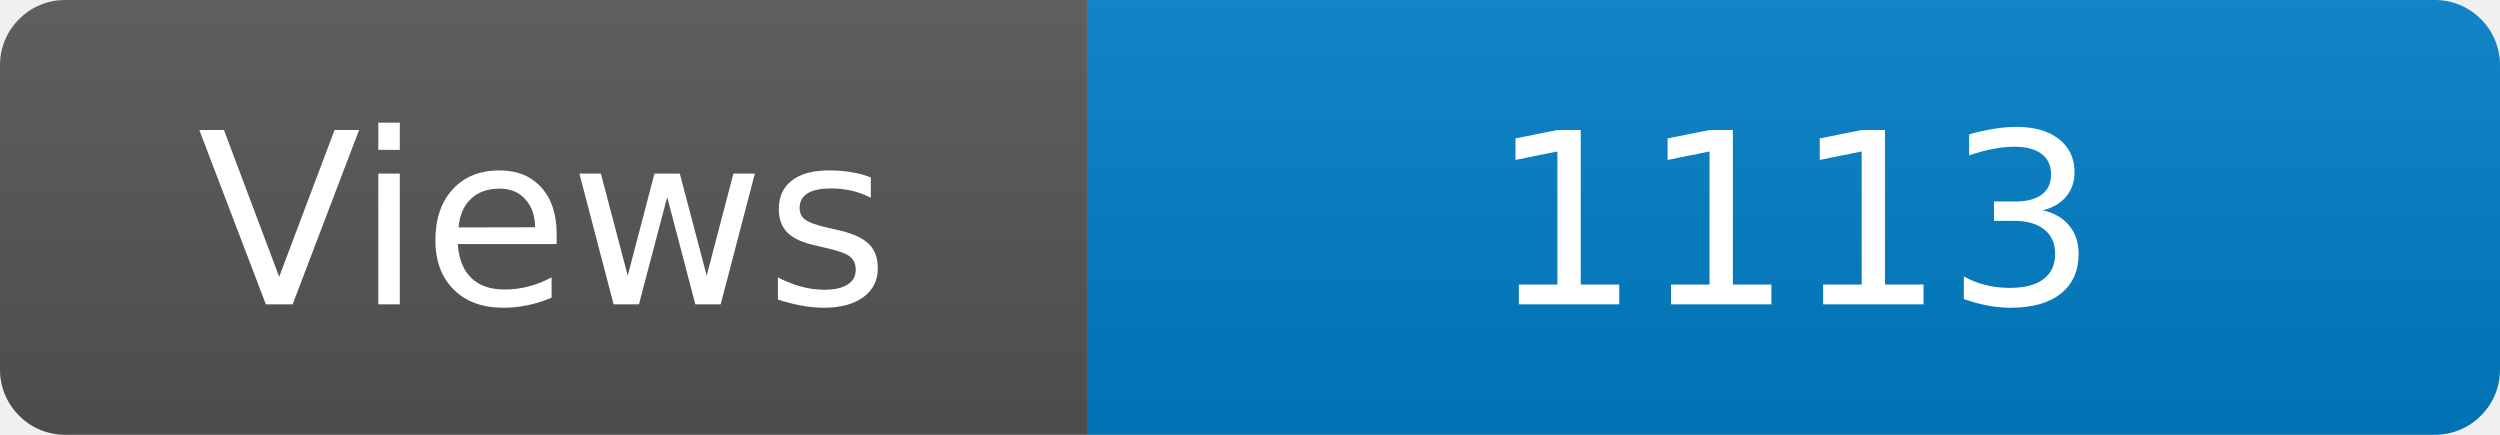
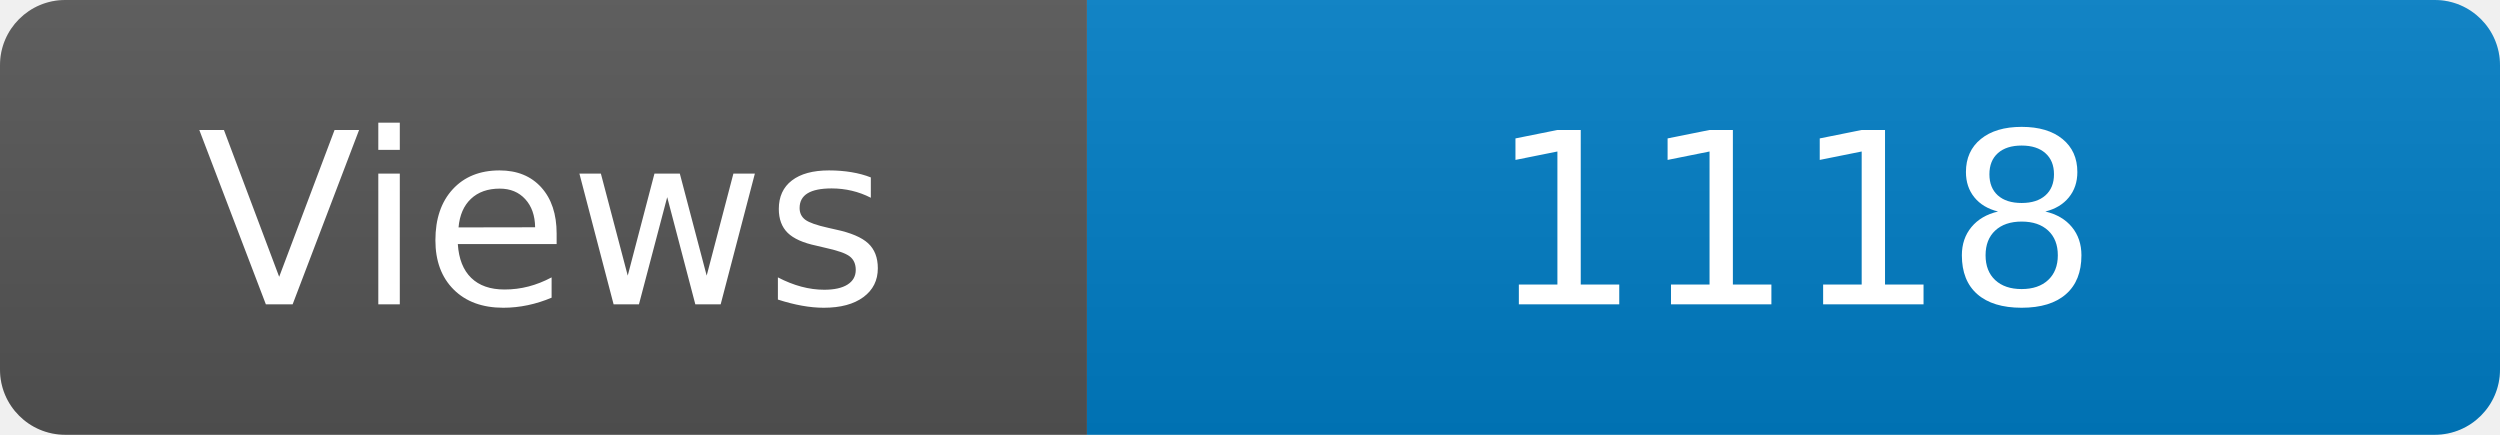
<svg xmlns="http://www.w3.org/2000/svg" width="115" height="20" role="img" aria-label="Maintained?: yes">
  <linearGradient id="s" x2="0" y2="100%">
    <stop offset="0" stop-color="#bbb" stop-opacity=".1" />
    <stop offset="1" stop-opacity=".1" />
  </linearGradient>
  <clipPath id="r">
    <rect width="115" height="20" rx="3" fill="#fff" />
  </clipPath>
  <g clip-path="url(#r)">
    <rect width="50" height="20" fill="#555" />
    <rect x="50" width="160" height="20" fill="#007ec6" />
    <rect width="115" height="20" fill="url(#s)" />
  </g>
  <g fill="#fff" text-anchor="middle" font-family="Verdana,Geneva,DejaVu Sans,sans-serif" font-size="110">
    <text x="250" y="140" transform="scale(.1)" fill="#fff">Views</text>
-     <text x="825" y="140" transform="scale(.1)" fill="#fff">1113</text>
+     <text x="825" y="140" transform="scale(.1)" fill="#fff">1118</text>
  </g>
</svg>
